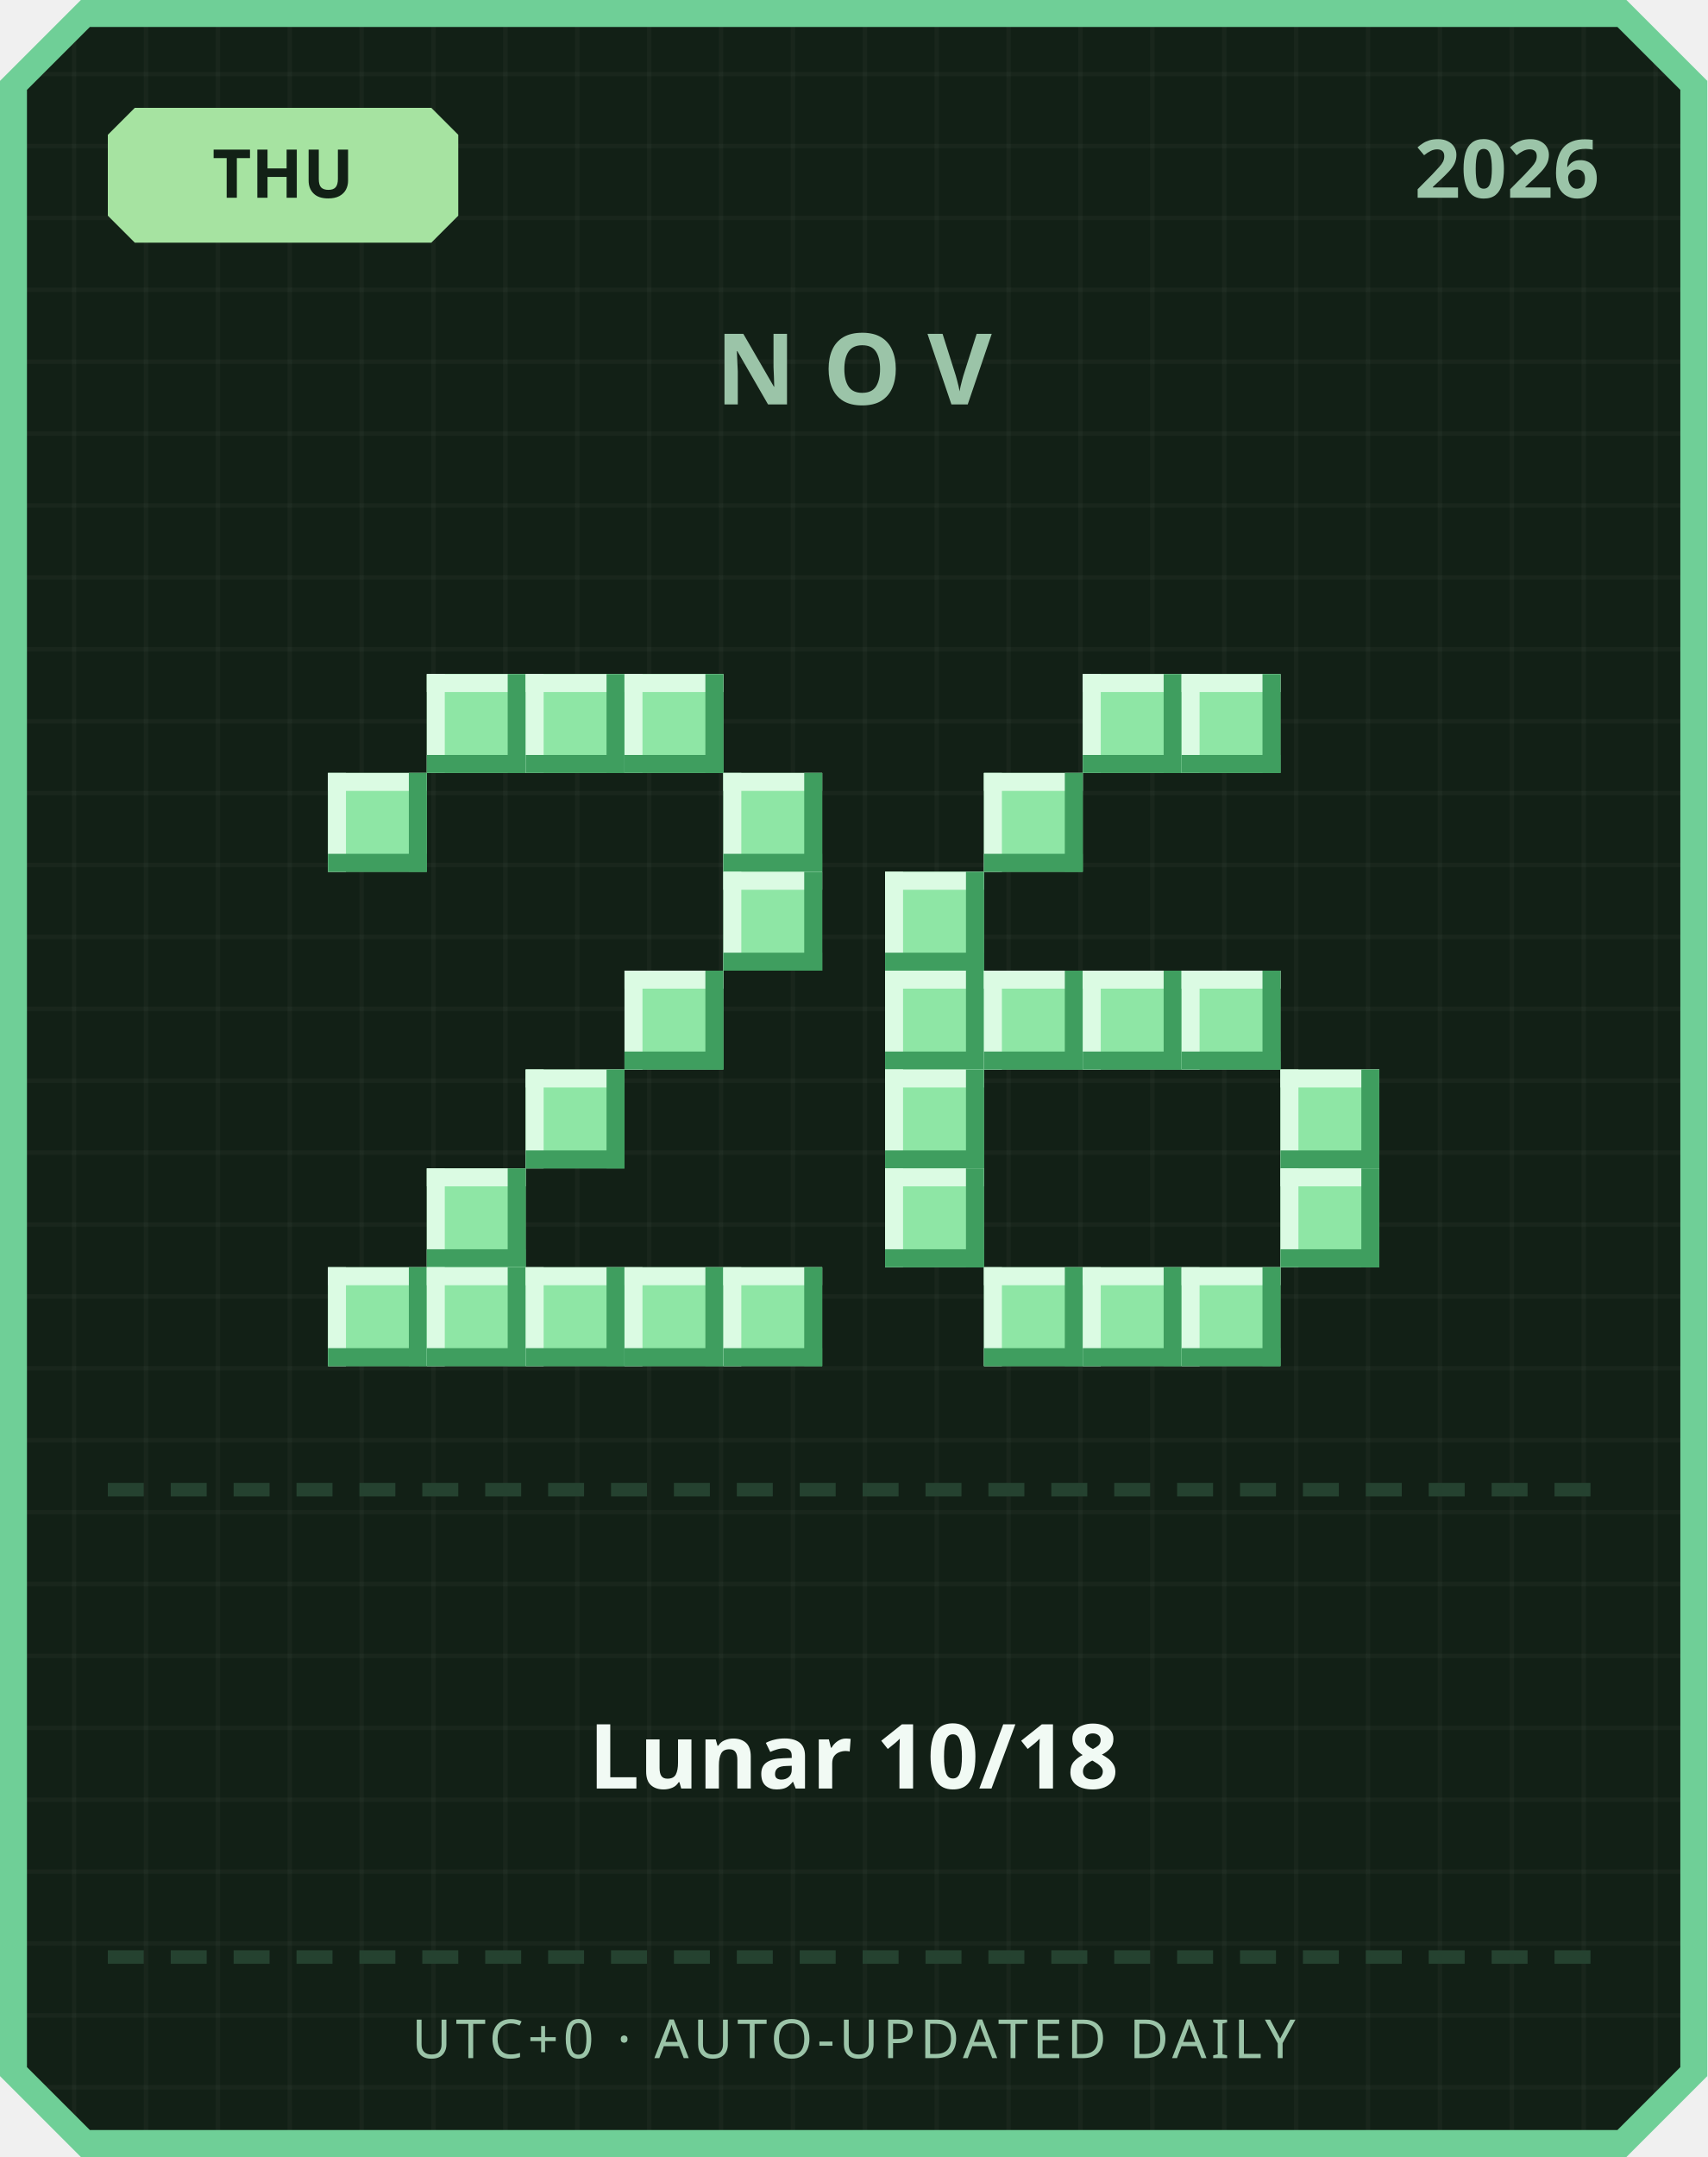
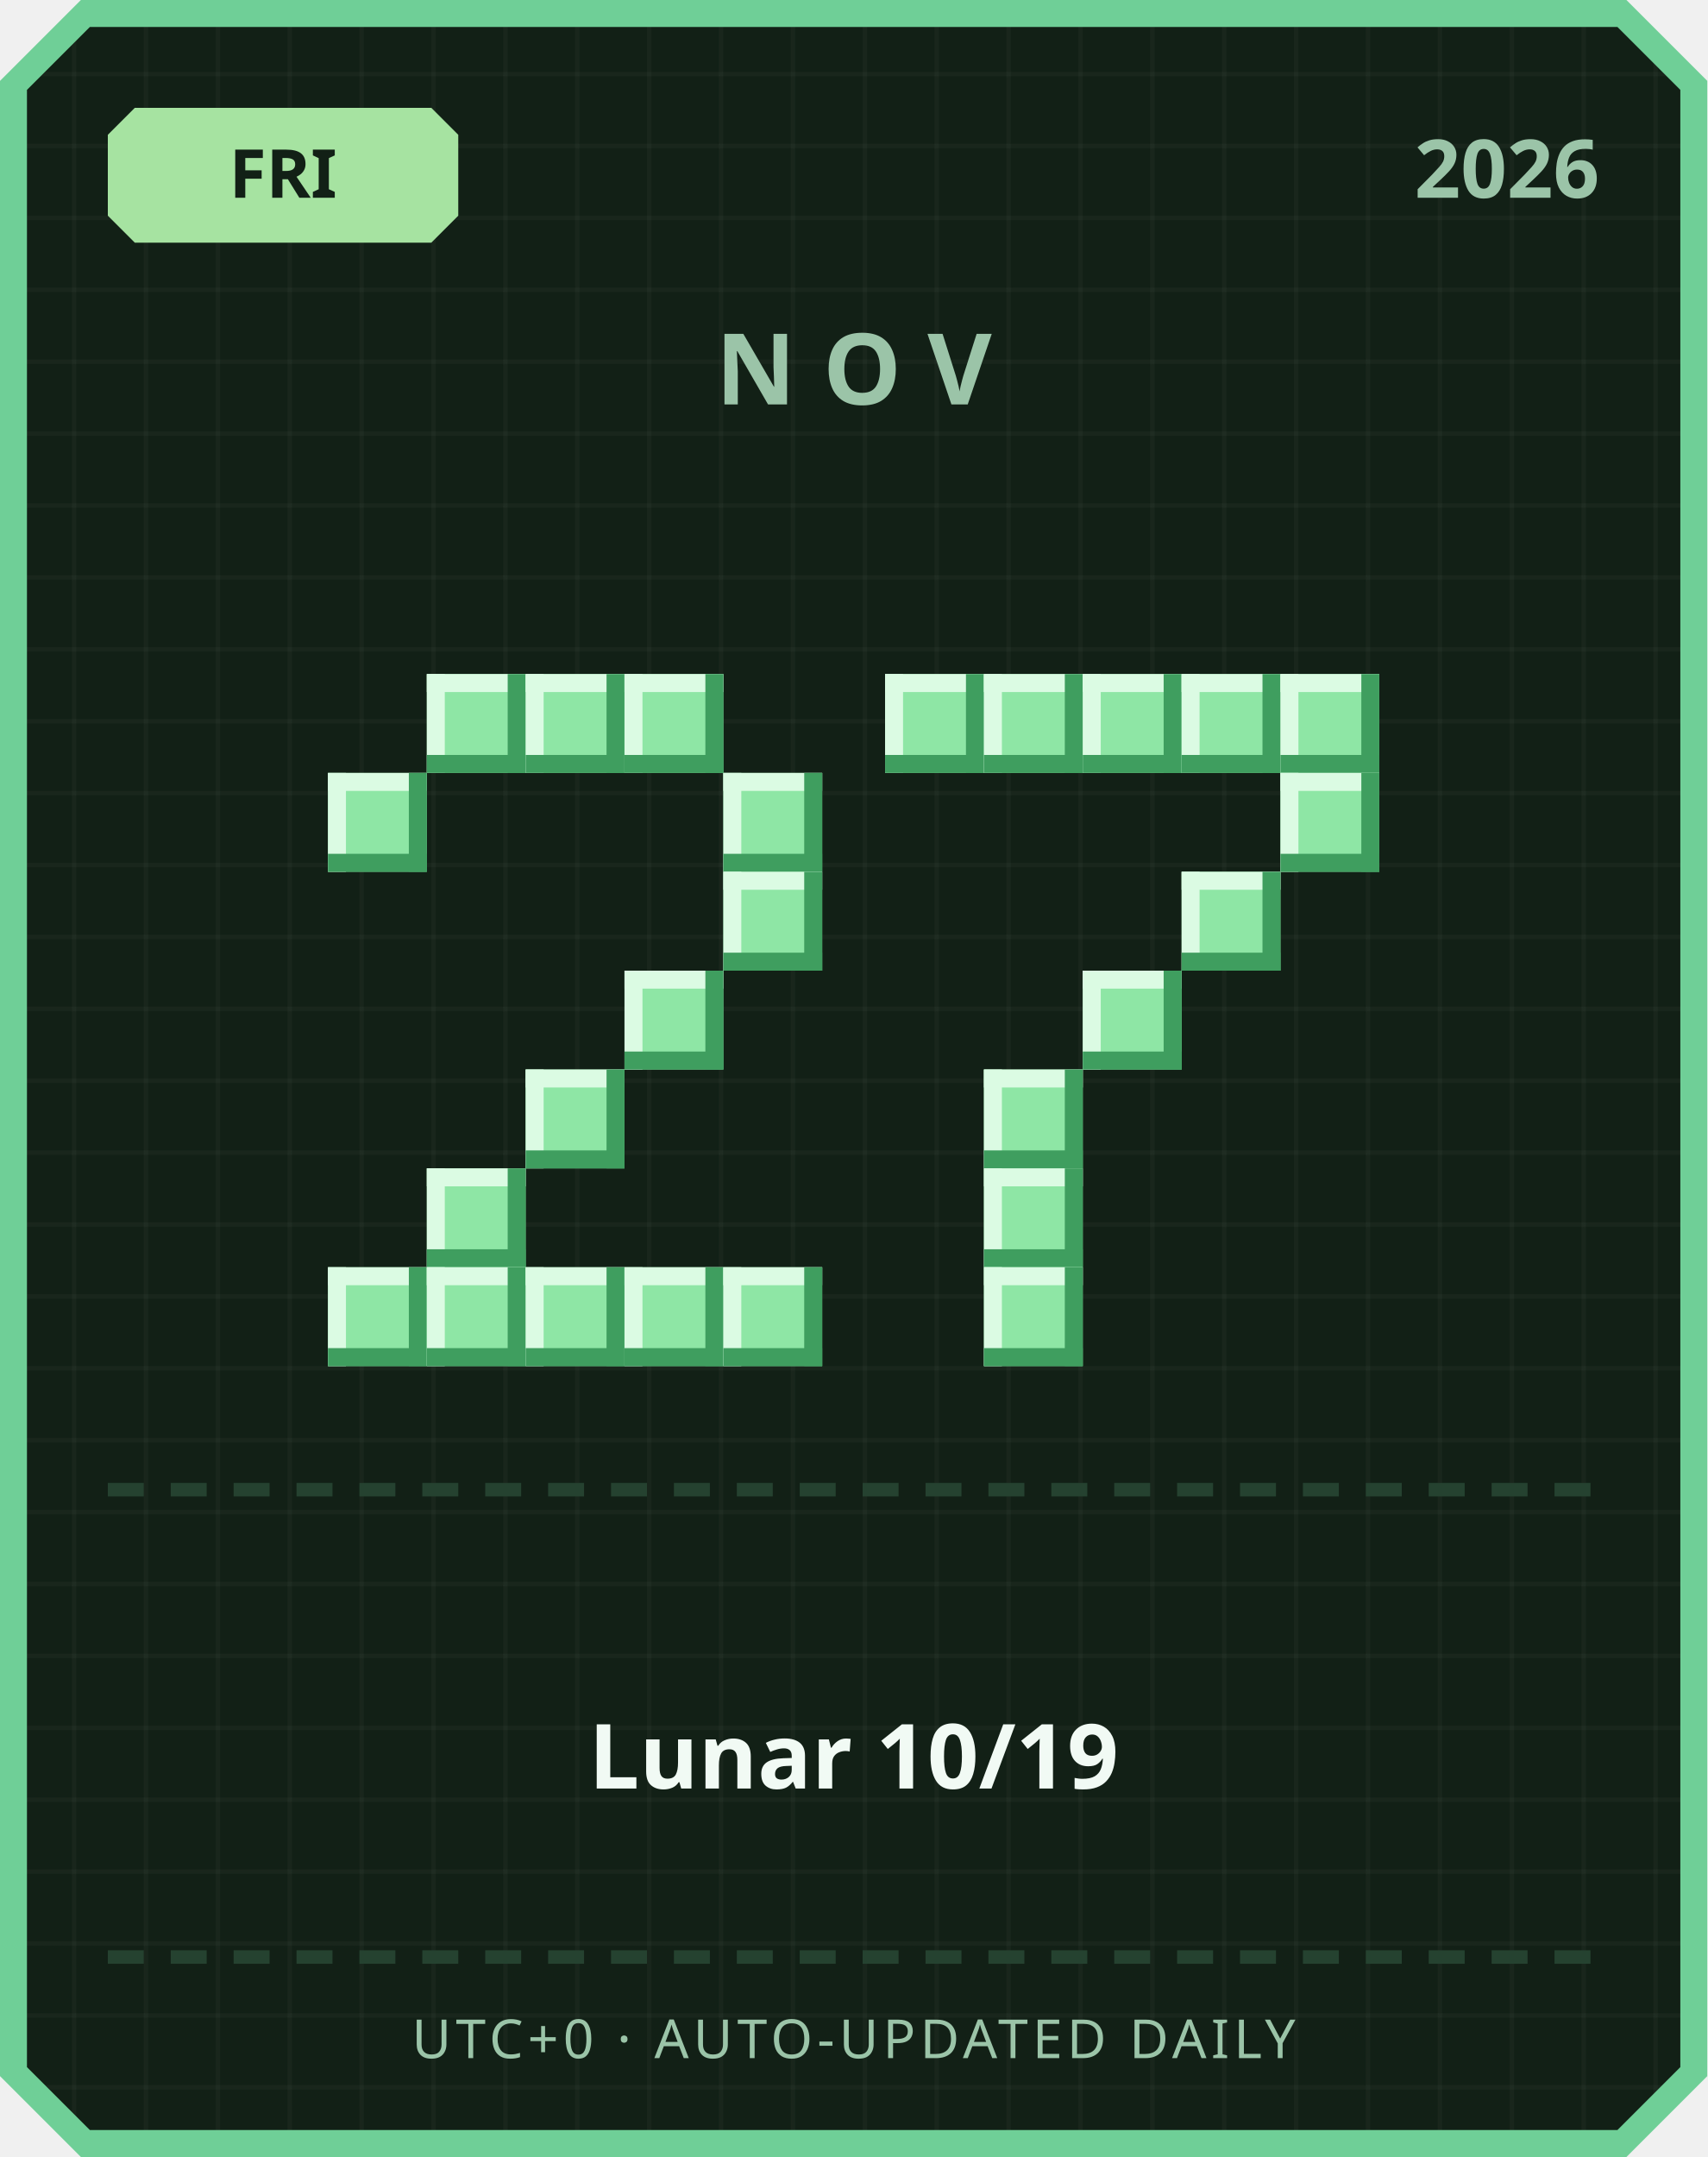
<svg xmlns="http://www.w3.org/2000/svg" width="380" height="480" viewBox="0 0 380 480">
  <defs>
    <pattern id="grid" width="16" height="16" patternUnits="userSpaceOnUse">
      <rect width="16" height="16" fill="#122016" />
      <rect width="1" height="16" fill="#ffffff" opacity="0.03" />
      <rect width="16" height="1" fill="#ffffff" opacity="0.03" />
    </pattern>
  </defs>
  <path d="M 18,0 L 362,0 L 380,18 L 380,462 L 362,480 L 18,480 L 0,462 L 0,18 Z" fill="#6fcf97" />
  <path d="M 20,6 L 360,6 L 374,20 L 374,460 L 360,474 L 20,474 L 6,460 L 6,20 Z" fill="url(#grid)" />
  <path d="M 30,24 L 96,24 L 102,30 L 102,48 L 96,54 L 30,54 L 24,48 L 24,30 Z" fill="#a6e3a1" />
-   <text x="63" y="44" text-anchor="middle" font-family="'Segoe UI', sans-serif" font-size="15" font-weight="700" fill="#122016">THU</text>
+   <text x="63" y="44" text-anchor="middle" font-family="'Segoe UI', sans-serif" font-size="15" font-weight="700" fill="#122016">FRI</text>
  <text x="356" y="44" text-anchor="end" font-family="'Segoe UI', sans-serif" font-size="18" font-weight="700" fill="#9bc4a8">2026</text>
  <text x="190" y="90" text-anchor="middle" font-family="'Segoe UI', sans-serif" font-size="22" font-weight="700" letter-spacing="6" fill="#9bc4a8">NOV</text>
  <rect x="95" y="150" width="22" height="22" fill="#8ee6a5" />
  <rect x="95" y="150" width="22" height="4" fill="#dbfbe3" />
  <rect x="95" y="150" width="4" height="22" fill="#dbfbe3" />
  <rect x="95" y="168" width="22" height="4" fill="#3f9e5f" />
  <rect x="113" y="150" width="4" height="22" fill="#3f9e5f" />
  <rect x="117" y="150" width="22" height="22" fill="#8ee6a5" />
  <rect x="117" y="150" width="22" height="4" fill="#dbfbe3" />
  <rect x="117" y="150" width="4" height="22" fill="#dbfbe3" />
  <rect x="117" y="168" width="22" height="4" fill="#3f9e5f" />
  <rect x="135" y="150" width="4" height="22" fill="#3f9e5f" />
  <rect x="139" y="150" width="22" height="22" fill="#8ee6a5" />
  <rect x="139" y="150" width="22" height="4" fill="#dbfbe3" />
  <rect x="139" y="150" width="4" height="22" fill="#dbfbe3" />
  <rect x="139" y="168" width="22" height="4" fill="#3f9e5f" />
  <rect x="157" y="150" width="4" height="22" fill="#3f9e5f" />
  <rect x="73" y="172" width="22" height="22" fill="#8ee6a5" />
  <rect x="73" y="172" width="22" height="4" fill="#dbfbe3" />
  <rect x="73" y="172" width="4" height="22" fill="#dbfbe3" />
  <rect x="73" y="190" width="22" height="4" fill="#3f9e5f" />
  <rect x="91" y="172" width="4" height="22" fill="#3f9e5f" />
  <rect x="161" y="172" width="22" height="22" fill="#8ee6a5" />
  <rect x="161" y="172" width="22" height="4" fill="#dbfbe3" />
  <rect x="161" y="172" width="4" height="22" fill="#dbfbe3" />
  <rect x="161" y="190" width="22" height="4" fill="#3f9e5f" />
  <rect x="179" y="172" width="4" height="22" fill="#3f9e5f" />
  <rect x="161" y="194" width="22" height="22" fill="#8ee6a5" />
  <rect x="161" y="194" width="22" height="4" fill="#dbfbe3" />
  <rect x="161" y="194" width="4" height="22" fill="#dbfbe3" />
  <rect x="161" y="212" width="22" height="4" fill="#3f9e5f" />
  <rect x="179" y="194" width="4" height="22" fill="#3f9e5f" />
  <rect x="139" y="216" width="22" height="22" fill="#8ee6a5" />
  <rect x="139" y="216" width="22" height="4" fill="#dbfbe3" />
  <rect x="139" y="216" width="4" height="22" fill="#dbfbe3" />
  <rect x="139" y="234" width="22" height="4" fill="#3f9e5f" />
  <rect x="157" y="216" width="4" height="22" fill="#3f9e5f" />
  <rect x="117" y="238" width="22" height="22" fill="#8ee6a5" />
  <rect x="117" y="238" width="22" height="4" fill="#dbfbe3" />
  <rect x="117" y="238" width="4" height="22" fill="#dbfbe3" />
  <rect x="117" y="256" width="22" height="4" fill="#3f9e5f" />
  <rect x="135" y="238" width="4" height="22" fill="#3f9e5f" />
  <rect x="95" y="260" width="22" height="22" fill="#8ee6a5" />
  <rect x="95" y="260" width="22" height="4" fill="#dbfbe3" />
  <rect x="95" y="260" width="4" height="22" fill="#dbfbe3" />
  <rect x="95" y="278" width="22" height="4" fill="#3f9e5f" />
  <rect x="113" y="260" width="4" height="22" fill="#3f9e5f" />
  <rect x="73" y="282" width="22" height="22" fill="#8ee6a5" />
  <rect x="73" y="282" width="22" height="4" fill="#dbfbe3" />
  <rect x="73" y="282" width="4" height="22" fill="#dbfbe3" />
  <rect x="73" y="300" width="22" height="4" fill="#3f9e5f" />
  <rect x="91" y="282" width="4" height="22" fill="#3f9e5f" />
  <rect x="95" y="282" width="22" height="22" fill="#8ee6a5" />
  <rect x="95" y="282" width="22" height="4" fill="#dbfbe3" />
  <rect x="95" y="282" width="4" height="22" fill="#dbfbe3" />
  <rect x="95" y="300" width="22" height="4" fill="#3f9e5f" />
  <rect x="113" y="282" width="4" height="22" fill="#3f9e5f" />
  <rect x="117" y="282" width="22" height="22" fill="#8ee6a5" />
  <rect x="117" y="282" width="22" height="4" fill="#dbfbe3" />
  <rect x="117" y="282" width="4" height="22" fill="#dbfbe3" />
  <rect x="117" y="300" width="22" height="4" fill="#3f9e5f" />
  <rect x="135" y="282" width="4" height="22" fill="#3f9e5f" />
  <rect x="139" y="282" width="22" height="22" fill="#8ee6a5" />
  <rect x="139" y="282" width="22" height="4" fill="#dbfbe3" />
  <rect x="139" y="282" width="4" height="22" fill="#dbfbe3" />
  <rect x="139" y="300" width="22" height="4" fill="#3f9e5f" />
  <rect x="157" y="282" width="4" height="22" fill="#3f9e5f" />
  <rect x="161" y="282" width="22" height="22" fill="#8ee6a5" />
  <rect x="161" y="282" width="22" height="4" fill="#dbfbe3" />
  <rect x="161" y="282" width="4" height="22" fill="#dbfbe3" />
  <rect x="161" y="300" width="22" height="4" fill="#3f9e5f" />
  <rect x="179" y="282" width="4" height="22" fill="#3f9e5f" />
+   <rect x="197" y="150" width="22" height="22" fill="#8ee6a5" />
+   <rect x="197" y="150" width="22" height="4" fill="#dbfbe3" />
+   <rect x="197" y="150" width="4" height="22" fill="#dbfbe3" />
+   <rect x="197" y="168" width="22" height="4" fill="#3f9e5f" />
+   <rect x="215" y="150" width="4" height="22" fill="#3f9e5f" />
+   <rect x="219" y="150" width="22" height="22" fill="#8ee6a5" />
+   <rect x="219" y="150" width="22" height="4" fill="#dbfbe3" />
+   <rect x="219" y="150" width="4" height="22" fill="#dbfbe3" />
+   <rect x="219" y="168" width="22" height="4" fill="#3f9e5f" />
+   <rect x="237" y="150" width="4" height="22" fill="#3f9e5f" />
  <rect x="241" y="150" width="22" height="22" fill="#8ee6a5" />
  <rect x="241" y="150" width="22" height="4" fill="#dbfbe3" />
  <rect x="241" y="150" width="4" height="22" fill="#dbfbe3" />
  <rect x="241" y="168" width="22" height="4" fill="#3f9e5f" />
  <rect x="259" y="150" width="4" height="22" fill="#3f9e5f" />
  <rect x="263" y="150" width="22" height="22" fill="#8ee6a5" />
  <rect x="263" y="150" width="22" height="4" fill="#dbfbe3" />
  <rect x="263" y="150" width="4" height="22" fill="#dbfbe3" />
  <rect x="263" y="168" width="22" height="4" fill="#3f9e5f" />
  <rect x="281" y="150" width="4" height="22" fill="#3f9e5f" />
-   <rect x="219" y="172" width="22" height="22" fill="#8ee6a5" />
-   <rect x="219" y="172" width="22" height="4" fill="#dbfbe3" />
-   <rect x="219" y="172" width="4" height="22" fill="#dbfbe3" />
-   <rect x="219" y="190" width="22" height="4" fill="#3f9e5f" />
-   <rect x="237" y="172" width="4" height="22" fill="#3f9e5f" />
-   <rect x="197" y="194" width="22" height="22" fill="#8ee6a5" />
-   <rect x="197" y="194" width="22" height="4" fill="#dbfbe3" />
-   <rect x="197" y="194" width="4" height="22" fill="#dbfbe3" />
-   <rect x="197" y="212" width="22" height="4" fill="#3f9e5f" />
-   <rect x="215" y="194" width="4" height="22" fill="#3f9e5f" />
-   <rect x="197" y="216" width="22" height="22" fill="#8ee6a5" />
-   <rect x="197" y="216" width="22" height="4" fill="#dbfbe3" />
-   <rect x="197" y="216" width="4" height="22" fill="#dbfbe3" />
-   <rect x="197" y="234" width="22" height="4" fill="#3f9e5f" />
-   <rect x="215" y="216" width="4" height="22" fill="#3f9e5f" />
-   <rect x="219" y="216" width="22" height="22" fill="#8ee6a5" />
-   <rect x="219" y="216" width="22" height="4" fill="#dbfbe3" />
-   <rect x="219" y="216" width="4" height="22" fill="#dbfbe3" />
-   <rect x="219" y="234" width="22" height="4" fill="#3f9e5f" />
-   <rect x="237" y="216" width="4" height="22" fill="#3f9e5f" />
+   <rect x="285" y="150" width="22" height="22" fill="#8ee6a5" />
+   <rect x="285" y="150" width="22" height="4" fill="#dbfbe3" />
+   <rect x="285" y="150" width="4" height="22" fill="#dbfbe3" />
+   <rect x="285" y="168" width="22" height="4" fill="#3f9e5f" />
+   <rect x="303" y="150" width="4" height="22" fill="#3f9e5f" />
+   <rect x="285" y="172" width="22" height="22" fill="#8ee6a5" />
+   <rect x="285" y="172" width="22" height="4" fill="#dbfbe3" />
+   <rect x="285" y="172" width="4" height="22" fill="#dbfbe3" />
+   <rect x="285" y="190" width="22" height="4" fill="#3f9e5f" />
+   <rect x="303" y="172" width="4" height="22" fill="#3f9e5f" />
+   <rect x="263" y="194" width="22" height="22" fill="#8ee6a5" />
+   <rect x="263" y="194" width="22" height="4" fill="#dbfbe3" />
+   <rect x="263" y="194" width="4" height="22" fill="#dbfbe3" />
+   <rect x="263" y="212" width="22" height="4" fill="#3f9e5f" />
+   <rect x="281" y="194" width="4" height="22" fill="#3f9e5f" />
  <rect x="241" y="216" width="22" height="22" fill="#8ee6a5" />
  <rect x="241" y="216" width="22" height="4" fill="#dbfbe3" />
  <rect x="241" y="216" width="4" height="22" fill="#dbfbe3" />
  <rect x="241" y="234" width="22" height="4" fill="#3f9e5f" />
  <rect x="259" y="216" width="4" height="22" fill="#3f9e5f" />
-   <rect x="263" y="216" width="22" height="22" fill="#8ee6a5" />
-   <rect x="263" y="216" width="22" height="4" fill="#dbfbe3" />
-   <rect x="263" y="216" width="4" height="22" fill="#dbfbe3" />
-   <rect x="263" y="234" width="22" height="4" fill="#3f9e5f" />
-   <rect x="281" y="216" width="4" height="22" fill="#3f9e5f" />
-   <rect x="197" y="238" width="22" height="22" fill="#8ee6a5" />
-   <rect x="197" y="238" width="22" height="4" fill="#dbfbe3" />
-   <rect x="197" y="238" width="4" height="22" fill="#dbfbe3" />
-   <rect x="197" y="256" width="22" height="4" fill="#3f9e5f" />
-   <rect x="215" y="238" width="4" height="22" fill="#3f9e5f" />
-   <rect x="285" y="238" width="22" height="22" fill="#8ee6a5" />
-   <rect x="285" y="238" width="22" height="4" fill="#dbfbe3" />
-   <rect x="285" y="238" width="4" height="22" fill="#dbfbe3" />
-   <rect x="285" y="256" width="22" height="4" fill="#3f9e5f" />
-   <rect x="303" y="238" width="4" height="22" fill="#3f9e5f" />
-   <rect x="197" y="260" width="22" height="22" fill="#8ee6a5" />
-   <rect x="197" y="260" width="22" height="4" fill="#dbfbe3" />
-   <rect x="197" y="260" width="4" height="22" fill="#dbfbe3" />
-   <rect x="197" y="278" width="22" height="4" fill="#3f9e5f" />
-   <rect x="215" y="260" width="4" height="22" fill="#3f9e5f" />
-   <rect x="285" y="260" width="22" height="22" fill="#8ee6a5" />
-   <rect x="285" y="260" width="22" height="4" fill="#dbfbe3" />
-   <rect x="285" y="260" width="4" height="22" fill="#dbfbe3" />
-   <rect x="285" y="278" width="22" height="4" fill="#3f9e5f" />
-   <rect x="303" y="260" width="4" height="22" fill="#3f9e5f" />
+   <rect x="219" y="238" width="22" height="22" fill="#8ee6a5" />
+   <rect x="219" y="238" width="22" height="4" fill="#dbfbe3" />
+   <rect x="219" y="238" width="4" height="22" fill="#dbfbe3" />
+   <rect x="219" y="256" width="22" height="4" fill="#3f9e5f" />
+   <rect x="237" y="238" width="4" height="22" fill="#3f9e5f" />
+   <rect x="219" y="260" width="22" height="22" fill="#8ee6a5" />
+   <rect x="219" y="260" width="22" height="4" fill="#dbfbe3" />
+   <rect x="219" y="260" width="4" height="22" fill="#dbfbe3" />
+   <rect x="219" y="278" width="22" height="4" fill="#3f9e5f" />
+   <rect x="237" y="260" width="4" height="22" fill="#3f9e5f" />
  <rect x="219" y="282" width="22" height="22" fill="#8ee6a5" />
  <rect x="219" y="282" width="22" height="4" fill="#dbfbe3" />
  <rect x="219" y="282" width="4" height="22" fill="#dbfbe3" />
  <rect x="219" y="300" width="22" height="4" fill="#3f9e5f" />
  <rect x="237" y="282" width="4" height="22" fill="#3f9e5f" />
-   <rect x="241" y="282" width="22" height="22" fill="#8ee6a5" />
-   <rect x="241" y="282" width="22" height="4" fill="#dbfbe3" />
-   <rect x="241" y="282" width="4" height="22" fill="#dbfbe3" />
-   <rect x="241" y="300" width="22" height="4" fill="#3f9e5f" />
-   <rect x="259" y="282" width="4" height="22" fill="#3f9e5f" />
-   <rect x="263" y="282" width="22" height="22" fill="#8ee6a5" />
-   <rect x="263" y="282" width="22" height="4" fill="#dbfbe3" />
-   <rect x="263" y="282" width="4" height="22" fill="#dbfbe3" />
-   <rect x="263" y="300" width="22" height="4" fill="#3f9e5f" />
-   <rect x="281" y="282" width="4" height="22" fill="#3f9e5f" />
  <rect x="24" y="330" width="8" height="3" fill="#254230" />
  <rect x="38" y="330" width="8" height="3" fill="#254230" />
  <rect x="52" y="330" width="8" height="3" fill="#254230" />
  <rect x="66" y="330" width="8" height="3" fill="#254230" />
  <rect x="80" y="330" width="8" height="3" fill="#254230" />
  <rect x="94" y="330" width="8" height="3" fill="#254230" />
  <rect x="108" y="330" width="8" height="3" fill="#254230" />
  <rect x="122" y="330" width="8" height="3" fill="#254230" />
  <rect x="136" y="330" width="8" height="3" fill="#254230" />
  <rect x="150" y="330" width="8" height="3" fill="#254230" />
  <rect x="164" y="330" width="8" height="3" fill="#254230" />
  <rect x="178" y="330" width="8" height="3" fill="#254230" />
  <rect x="192" y="330" width="8" height="3" fill="#254230" />
  <rect x="206" y="330" width="8" height="3" fill="#254230" />
  <rect x="220" y="330" width="8" height="3" fill="#254230" />
  <rect x="234" y="330" width="8" height="3" fill="#254230" />
  <rect x="248" y="330" width="8" height="3" fill="#254230" />
  <rect x="262" y="330" width="8" height="3" fill="#254230" />
  <rect x="276" y="330" width="8" height="3" fill="#254230" />
  <rect x="290" y="330" width="8" height="3" fill="#254230" />
  <rect x="304" y="330" width="8" height="3" fill="#254230" />
  <rect x="318" y="330" width="8" height="3" fill="#254230" />
  <rect x="332" y="330" width="8" height="3" fill="#254230" />
  <rect x="346" y="330" width="8" height="3" fill="#254230" />
-   <text x="190" y="398" text-anchor="middle" font-family="'Segoe UI', 'Microsoft JhengHei', sans-serif" font-size="20" font-weight="700" fill="#f1faf4">Lunar 10/18</text>
+   <text x="190" y="398" text-anchor="middle" font-family="'Segoe UI', 'Microsoft JhengHei', sans-serif" font-size="20" font-weight="700" fill="#f1faf4">Lunar 10/19</text>
  <rect x="24" y="434" width="8" height="3" fill="#254230" />
  <rect x="38" y="434" width="8" height="3" fill="#254230" />
  <rect x="52" y="434" width="8" height="3" fill="#254230" />
  <rect x="66" y="434" width="8" height="3" fill="#254230" />
  <rect x="80" y="434" width="8" height="3" fill="#254230" />
  <rect x="94" y="434" width="8" height="3" fill="#254230" />
  <rect x="108" y="434" width="8" height="3" fill="#254230" />
  <rect x="122" y="434" width="8" height="3" fill="#254230" />
  <rect x="136" y="434" width="8" height="3" fill="#254230" />
  <rect x="150" y="434" width="8" height="3" fill="#254230" />
  <rect x="164" y="434" width="8" height="3" fill="#254230" />
  <rect x="178" y="434" width="8" height="3" fill="#254230" />
  <rect x="192" y="434" width="8" height="3" fill="#254230" />
  <rect x="206" y="434" width="8" height="3" fill="#254230" />
  <rect x="220" y="434" width="8" height="3" fill="#254230" />
  <rect x="234" y="434" width="8" height="3" fill="#254230" />
  <rect x="248" y="434" width="8" height="3" fill="#254230" />
  <rect x="262" y="434" width="8" height="3" fill="#254230" />
  <rect x="276" y="434" width="8" height="3" fill="#254230" />
  <rect x="290" y="434" width="8" height="3" fill="#254230" />
  <rect x="304" y="434" width="8" height="3" fill="#254230" />
  <rect x="318" y="434" width="8" height="3" fill="#254230" />
  <rect x="332" y="434" width="8" height="3" fill="#254230" />
  <rect x="346" y="434" width="8" height="3" fill="#254230" />
  <text x="190" y="458" text-anchor="middle" font-family="'Segoe UI', sans-serif" font-size="12" letter-spacing="1" fill="#9bc4a8">UTC+0 · AUTO-UPDATED DAILY</text>
</svg>
